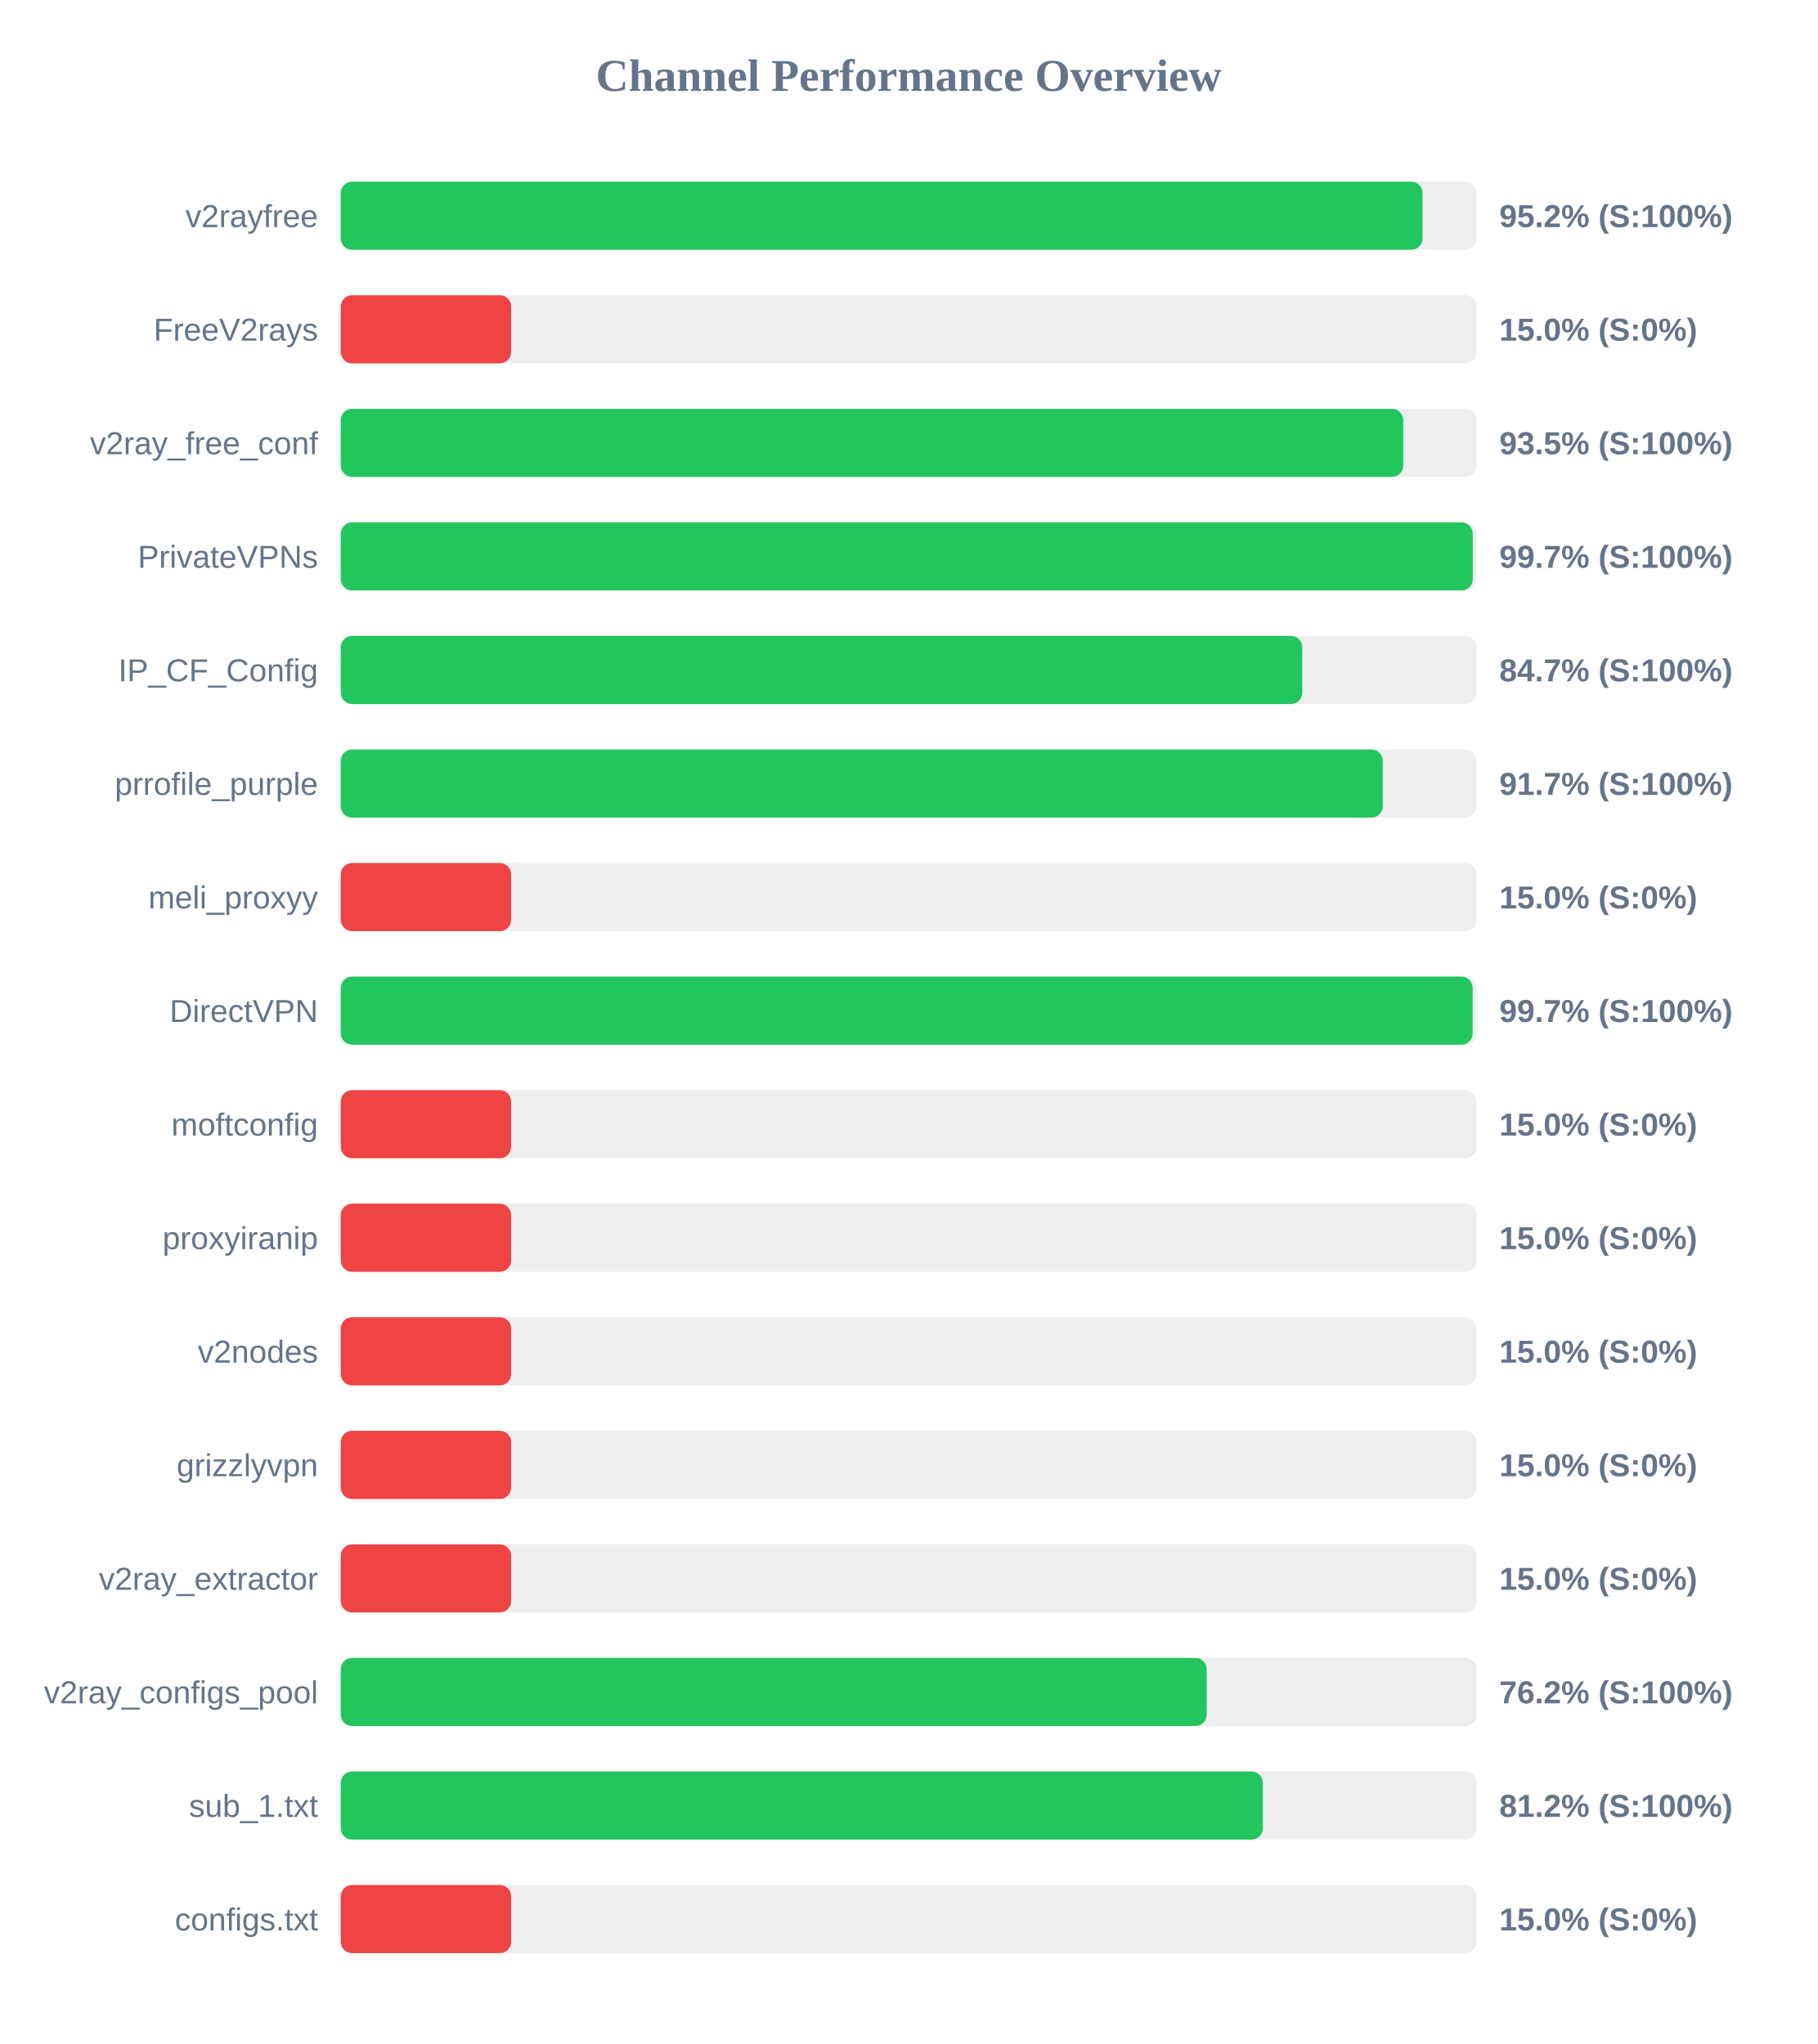
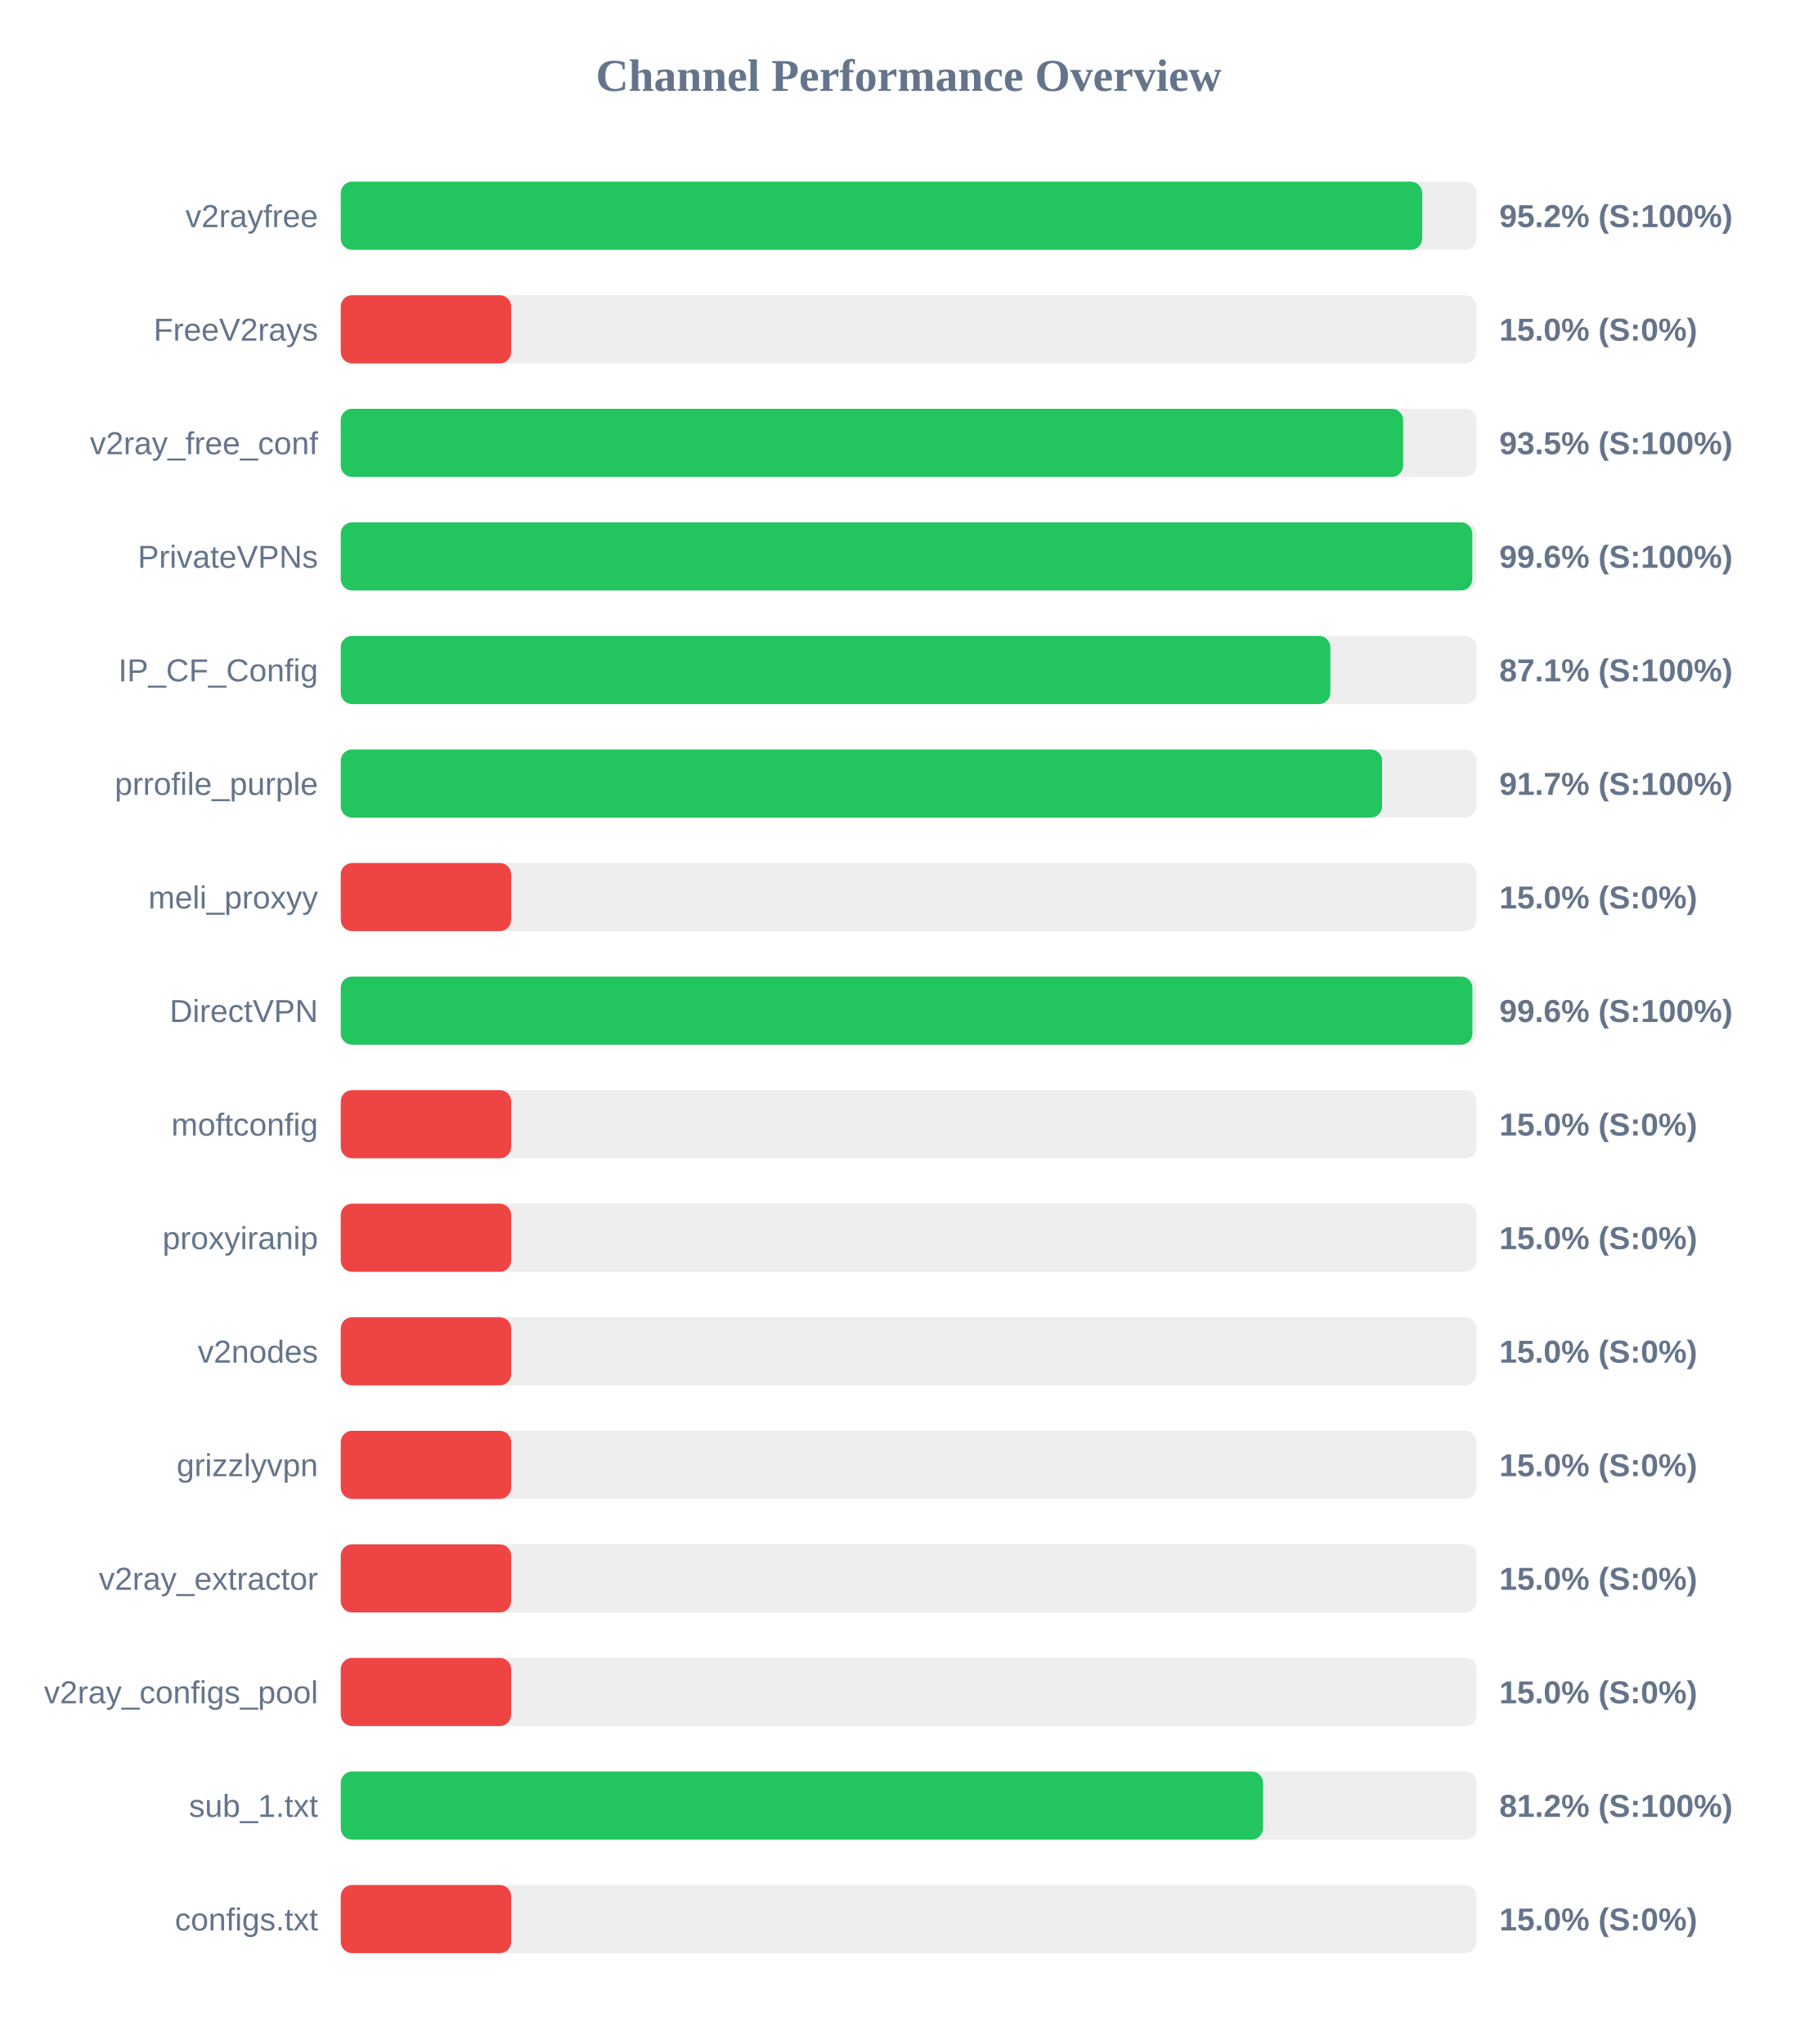
<svg xmlns="http://www.w3.org/2000/svg" width="800" height="900" version="1.1">
  <style>
        .row { font: 14px Arial; fill: #64748b; }
        .score { font: bold 14px Arial; fill: #64748b; }
    </style>
  <text x="400" y="40" text-anchor="middle" font-size="20px" font-weight="bold" fill="#64748b">Channel Performance Overview</text>
  <rect x="150" y="80" width="500" height="30" fill="#eee" rx="5" />
-   <rect x="150" y="80" width="476.2" height="30" fill="#22c55e" rx="5" />
+   <rect x="150" y="80" width="476.05" height="30" fill="#22c55e" rx="5" />
  <text x="140" y="100" text-anchor="end" class="row">v2rayfree</text>
  <text x="660" y="100" text-anchor="start" class="score">95.2% (S:100%)</text>
  <rect x="150" y="130" width="500" height="30" fill="#eee" rx="5" />
  <rect x="150" y="130" width="75.0" height="30" fill="#ef4444" rx="5" />
  <text x="140" y="150" text-anchor="end" class="row">FreeV2rays</text>
  <text x="660" y="150" text-anchor="start" class="score">15.0% (S:0%)</text>
  <rect x="150" y="180" width="500" height="30" fill="#eee" rx="5" />
-   <rect x="150" y="180" width="467.7" height="30" fill="#22c55e" rx="5" />
+   <rect x="150" y="180" width="467.65" height="30" fill="#22c55e" rx="5" />
  <text x="140" y="200" text-anchor="end" class="row">v2ray_free_conf</text>
  <text x="660" y="200" text-anchor="start" class="score">93.5% (S:100%)</text>
  <rect x="150" y="230" width="500" height="30" fill="#eee" rx="5" />
-   <rect x="150" y="230" width="498.3" height="30" fill="#22c55e" rx="5" />
+   <rect x="150" y="230" width="498.1" height="30" fill="#22c55e" rx="5" />
  <text x="140" y="250" text-anchor="end" class="row">PrivateVPNs</text>
-   <text x="660" y="250" text-anchor="start" class="score">99.7% (S:100%)</text>
+   <text x="660" y="250" text-anchor="start" class="score">99.6% (S:100%)</text>
  <rect x="150" y="280" width="500" height="30" fill="#eee" rx="5" />
-   <rect x="150" y="280" width="423.25" height="30" fill="#22c55e" rx="5" />
+   <rect x="150" y="280" width="435.6" height="30" fill="#22c55e" rx="5" />
  <text x="140" y="300" text-anchor="end" class="row">IP_CF_Config</text>
-   <text x="660" y="300" text-anchor="start" class="score">84.7% (S:100%)</text>
+   <text x="660" y="300" text-anchor="start" class="score">87.1% (S:100%)</text>
  <rect x="150" y="330" width="500" height="30" fill="#eee" rx="5" />
-   <rect x="150" y="330" width="458.7" height="30" fill="#22c55e" rx="5" />
+   <rect x="150" y="330" width="458.4" height="30" fill="#22c55e" rx="5" />
  <text x="140" y="350" text-anchor="end" class="row">prrofile_purple</text>
  <text x="660" y="350" text-anchor="start" class="score">91.7% (S:100%)</text>
  <rect x="150" y="380" width="500" height="30" fill="#eee" rx="5" />
  <rect x="150" y="380" width="75.0" height="30" fill="#ef4444" rx="5" />
  <text x="140" y="400" text-anchor="end" class="row">meli_proxyy</text>
  <text x="660" y="400" text-anchor="start" class="score">15.0% (S:0%)</text>
  <rect x="150" y="430" width="500" height="30" fill="#eee" rx="5" />
-   <rect x="150" y="430" width="498.25" height="30" fill="#22c55e" rx="5" />
+   <rect x="150" y="430" width="498.15" height="30" fill="#22c55e" rx="5" />
  <text x="140" y="450" text-anchor="end" class="row">DirectVPN</text>
-   <text x="660" y="450" text-anchor="start" class="score">99.7% (S:100%)</text>
+   <text x="660" y="450" text-anchor="start" class="score">99.6% (S:100%)</text>
  <rect x="150" y="480" width="500" height="30" fill="#eee" rx="5" />
  <rect x="150" y="480" width="75.0" height="30" fill="#ef4444" rx="5" />
  <text x="140" y="500" text-anchor="end" class="row">moftconfig</text>
  <text x="660" y="500" text-anchor="start" class="score">15.0% (S:0%)</text>
  <rect x="150" y="530" width="500" height="30" fill="#eee" rx="5" />
  <rect x="150" y="530" width="75.0" height="30" fill="#ef4444" rx="5" />
  <text x="140" y="550" text-anchor="end" class="row">proxyiranip</text>
  <text x="660" y="550" text-anchor="start" class="score">15.0% (S:0%)</text>
  <rect x="150" y="580" width="500" height="30" fill="#eee" rx="5" />
  <rect x="150" y="580" width="75.0" height="30" fill="#ef4444" rx="5" />
  <text x="140" y="600" text-anchor="end" class="row">v2nodes</text>
  <text x="660" y="600" text-anchor="start" class="score">15.0% (S:0%)</text>
  <rect x="150" y="630" width="500" height="30" fill="#eee" rx="5" />
  <rect x="150" y="630" width="75.0" height="30" fill="#ef4444" rx="5" />
  <text x="140" y="650" text-anchor="end" class="row">grizzlyvpn</text>
  <text x="660" y="650" text-anchor="start" class="score">15.0% (S:0%)</text>
  <rect x="150" y="680" width="500" height="30" fill="#eee" rx="5" />
  <rect x="150" y="680" width="75.0" height="30" fill="#ef4444" rx="5" />
  <text x="140" y="700" text-anchor="end" class="row">v2ray_extractor</text>
  <text x="660" y="700" text-anchor="start" class="score">15.0% (S:0%)</text>
  <rect x="150" y="730" width="500" height="30" fill="#eee" rx="5" />
-   <rect x="150" y="730" width="381.2" height="30" fill="#22c55e" rx="5" />
+   <rect x="150" y="730" width="75.0" height="30" fill="#ef4444" rx="5" />
  <text x="140" y="750" text-anchor="end" class="row">v2ray_configs_pool</text>
-   <text x="660" y="750" text-anchor="start" class="score">76.2% (S:100%)</text>
+   <text x="660" y="750" text-anchor="start" class="score">15.0% (S:0%)</text>
  <rect x="150" y="780" width="500" height="30" fill="#eee" rx="5" />
-   <rect x="150" y="780" width="405.9" height="30" fill="#22c55e" rx="5" />
+   <rect x="150" y="780" width="406.0" height="30" fill="#22c55e" rx="5" />
  <text x="140" y="800" text-anchor="end" class="row">sub_1.txt</text>
  <text x="660" y="800" text-anchor="start" class="score">81.2% (S:100%)</text>
  <rect x="150" y="830" width="500" height="30" fill="#eee" rx="5" />
  <rect x="150" y="830" width="75.0" height="30" fill="#ef4444" rx="5" />
  <text x="140" y="850" text-anchor="end" class="row">configs.txt</text>
  <text x="660" y="850" text-anchor="start" class="score">15.0% (S:0%)</text>
</svg>
